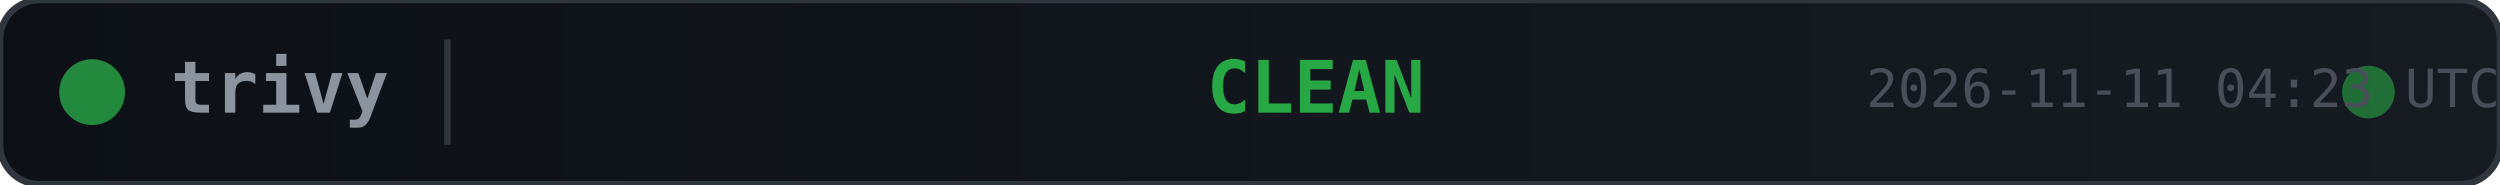
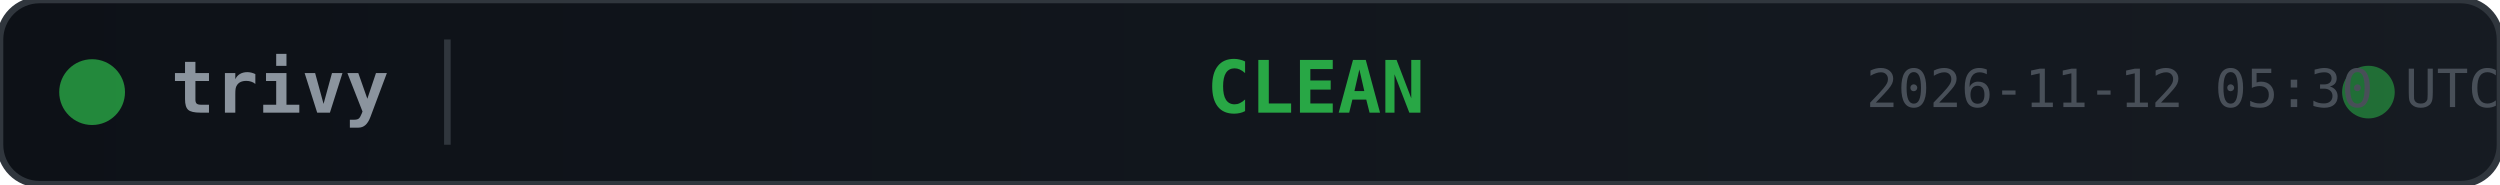
<svg xmlns="http://www.w3.org/2000/svg" width="380" height="28">
  <defs>
    <linearGradient id="bg" x1="0" y1="0" x2="1" y2="0">
      <stop offset="0%" stop-color="#0d1117" />
      <stop offset="100%" stop-color="#161b22" />
    </linearGradient>
  </defs>
  <rect width="380" height="28" rx="6" fill="url(#bg)" stroke="#30363d" stroke-width="1" />
  <circle cx="14" cy="14" r="5" fill="#28a745" opacity="0.8">
    <animate attributeName="opacity" values="0.8;0.4;0.8" dur="2s" repeatCount="indefinite" />
  </circle>
  <text x="26" y="14" fill="#8b949e" font-family="monospace" font-size="11" font-weight="600" dominant-baseline="middle">trivy</text>
  <line x1="68" y1="6" x2="68" y2="22" stroke="#30363d" stroke-width="1" />
  <text x="200" y="14" fill="#28a745" font-family="monospace" font-size="11" font-weight="700" text-anchor="middle" dominant-baseline="middle">CLEAN</text>
  <circle cx="360" cy="14" r="4" fill="#28a745" opacity="0.6">
    <animate attributeName="r" values="4;6;4" dur="1.5s" repeatCount="indefinite" />
    <animate attributeName="opacity" values="0.6;0.2;0.6" dur="1.5s" repeatCount="indefinite" />
  </circle>
-   <text x="380" y="14" fill="#484f58" font-family="monospace" font-size="8" text-anchor="end" dominant-baseline="middle">2026-11-11 04:23 UTC</text>
+   <text x="380" y="14" fill="#484f58" font-family="monospace" font-size="8" text-anchor="end" dominant-baseline="middle">2026-11-12 05:30 UTC</text>
</svg>
